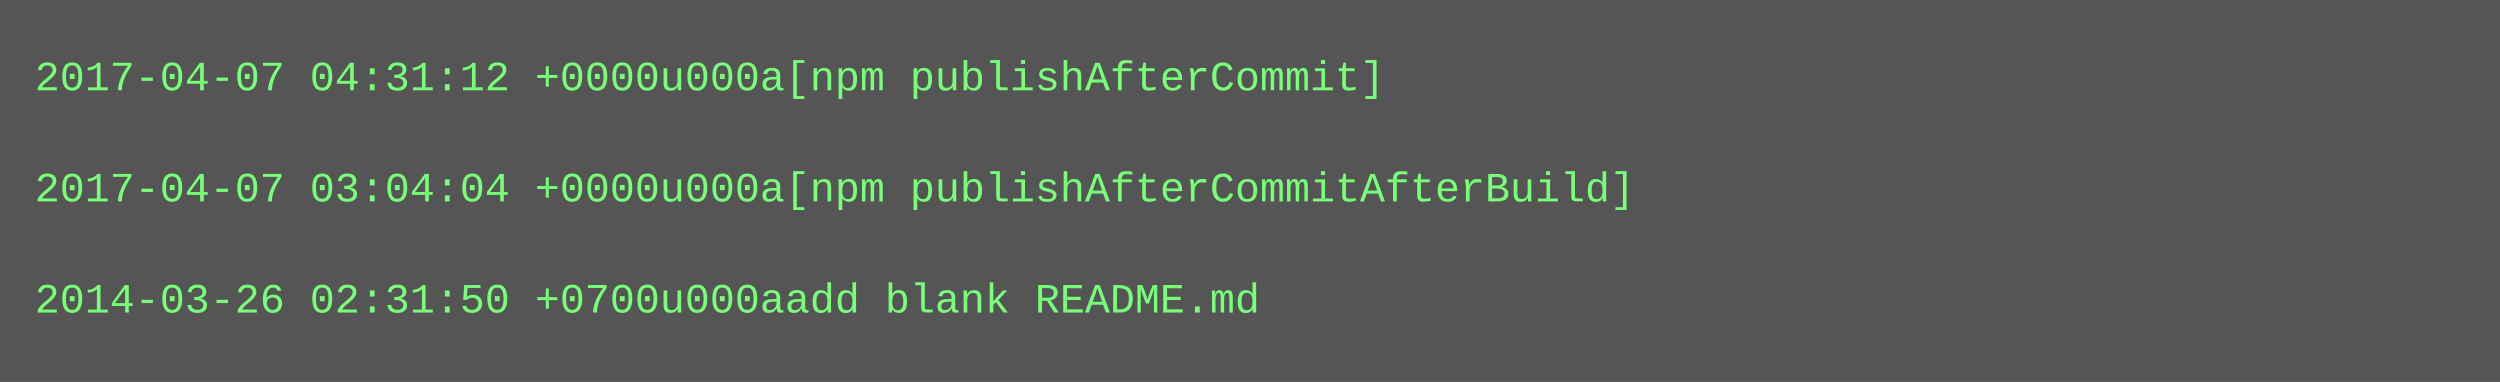
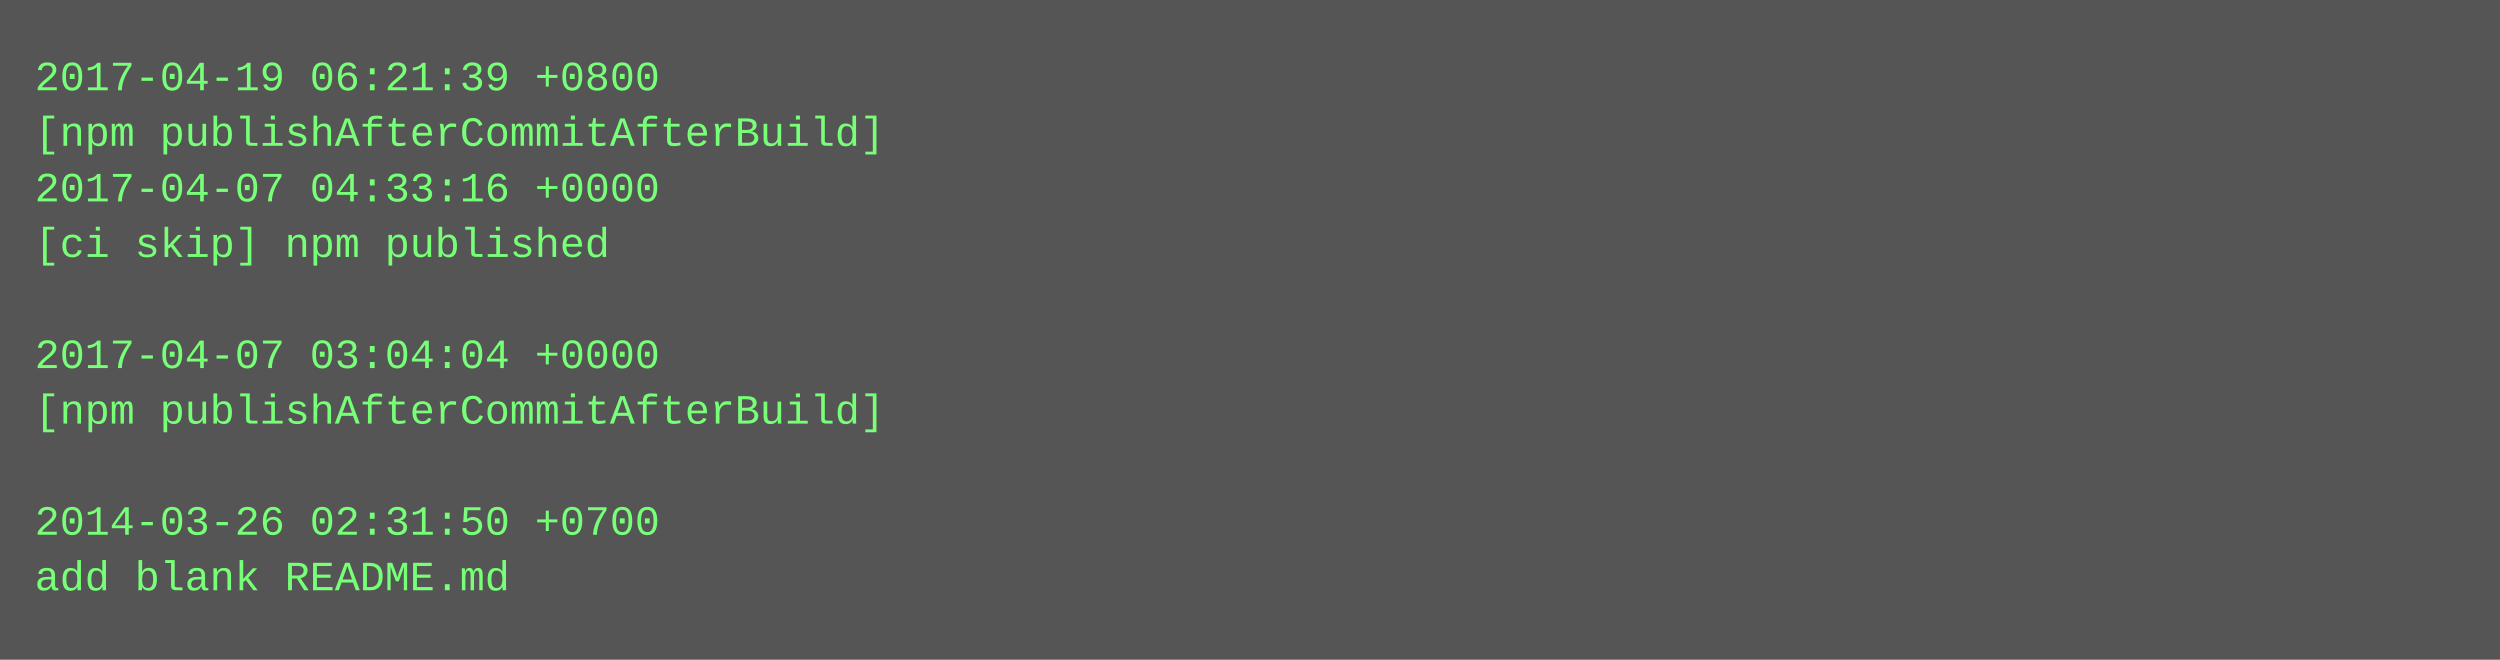
- <svg xmlns="http://www.w3.org/2000/svg" height="110" width="720">
-   <rect height="110" fill="#555" width="720" />
+ <svg xmlns="http://www.w3.org/2000/svg" height="190" width="720">
+   <rect height="190" fill="#555" width="720" />
  <text fill="#7f7" font-family="Courier New" font-size="12" xml:space="preserve">
-     <tspan x="10" y="26">2017-04-07 04:31:12 +0000u000a[npm publishAfterCommit]</tspan>
-     <tspan x="10" y="42" />
-     <tspan x="10" y="58">2017-04-07 03:04:04 +0000u000a[npm publishAfterCommitAfterBuild]</tspan>
-     <tspan x="10" y="74" />
-     <tspan x="10" y="90">2014-03-26 02:31:50 +0700u000aadd blank README.md</tspan>
+     <tspan x="10" y="26">2017-04-19 06:21:39 +0800</tspan>
+     <tspan x="10" y="42">[npm publishAfterCommitAfterBuild]</tspan>
+     <tspan x="10" y="58">2017-04-07 04:33:16 +0000</tspan>
+     <tspan x="10" y="74">[ci skip] npm published</tspan>
+     <tspan x="10" y="90" />
+     <tspan x="10" y="106">2017-04-07 03:04:04 +0000</tspan>
+     <tspan x="10" y="122">[npm publishAfterCommitAfterBuild]</tspan>
+     <tspan x="10" y="138" />
+     <tspan x="10" y="154">2014-03-26 02:31:50 +0700</tspan>
+     <tspan x="10" y="170">add blank README.md</tspan>
  </text>
</svg>
